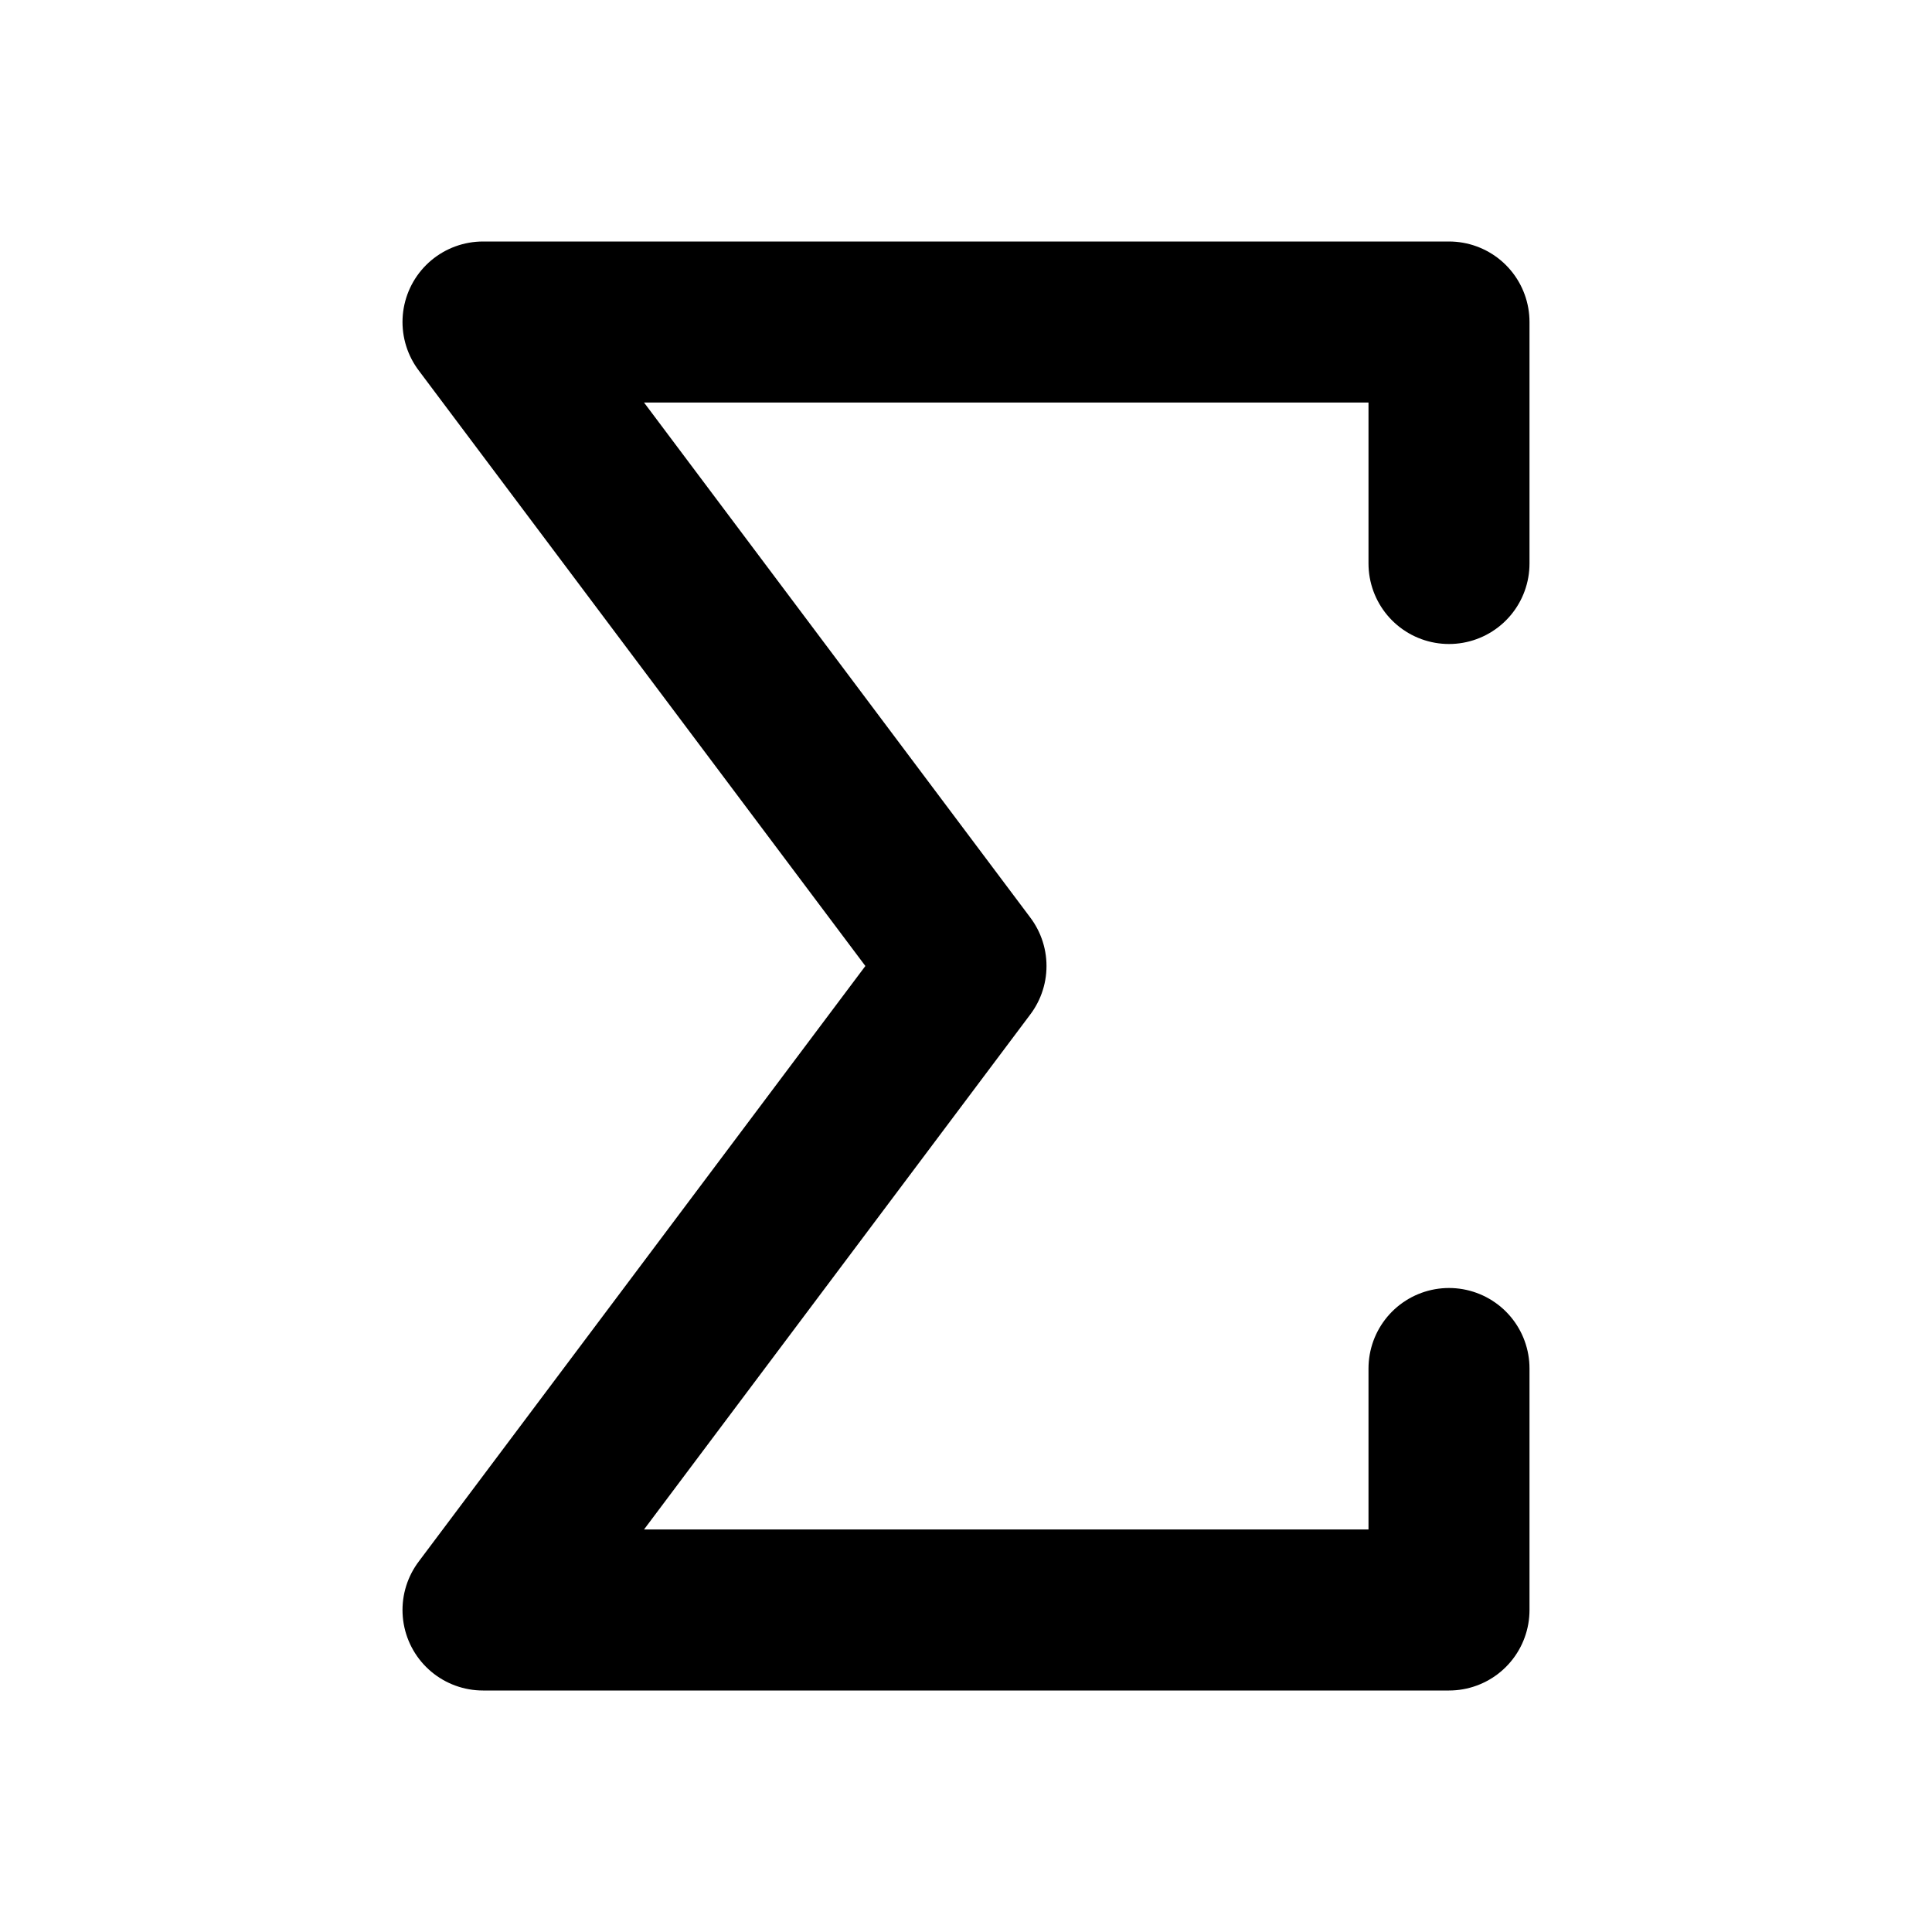
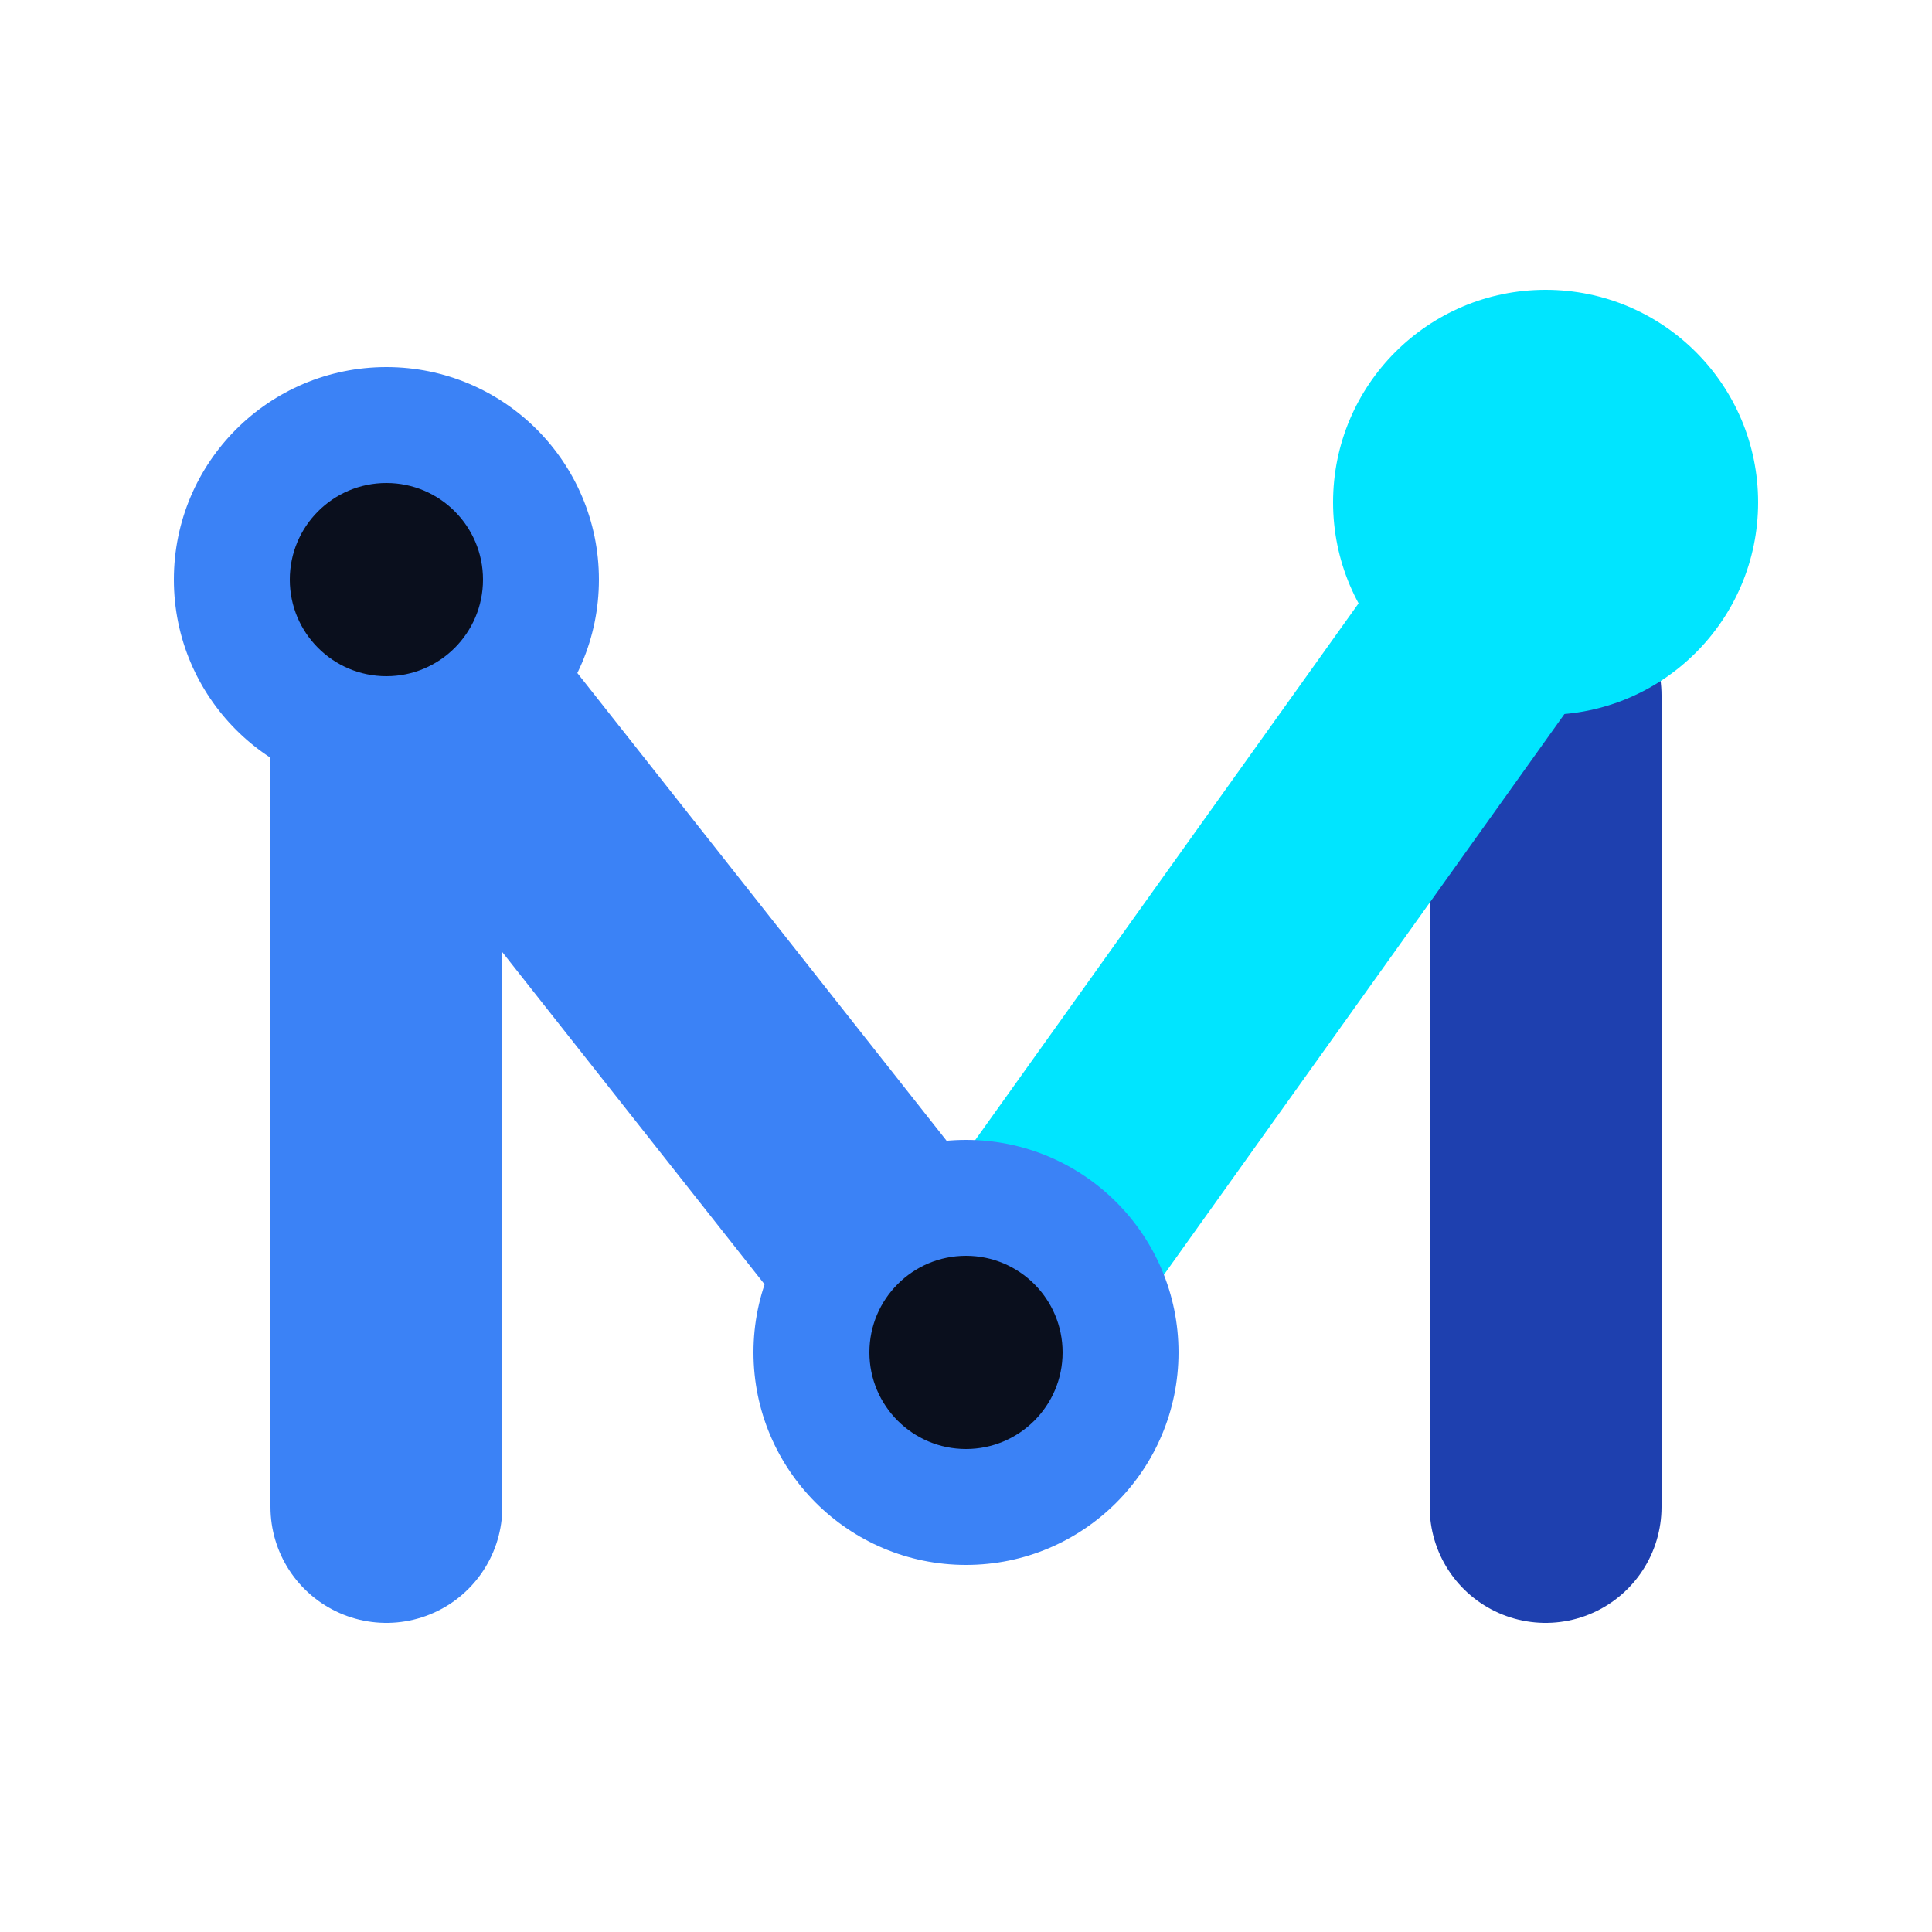
- <svg xmlns="http://www.w3.org/2000/svg" viewBox="0 0 24 24" fill="none" stroke="black" stroke-width="2" stroke-linecap="round" stroke-linejoin="round">
-   <path d="M18 7V4H6l6 8-6 8h12v-3" />
+ <svg xmlns="http://www.w3.org/2000/svg" viewBox="0 0 100 100" fill="none">
+   <defs>
+     <linearGradient id="mathops-grad-cyan" x1="0%" y1="100%" x2="100%" y2="0%">
+       <stop offset="0%" stop-color="#2563EB" />
+       <stop offset="100%" stop-color="#00D2FF" />
+     </linearGradient>
+   </defs>
+   <g stroke-linecap="round" stroke-linejoin="round">
+     <line x1="80" y1="36" x2="80" y2="78" stroke="#1E40AF" stroke-width="12" stroke-linecap="round" />
+     <line x1="20" y1="36" x2="20" y2="78" stroke="#3B82F6" stroke-width="12" stroke-linecap="round" />
+     <line x1="20" y1="32" x2="50" y2="70" stroke="#3B82F6" stroke-width="12" />
+     <line x1="50" y1="70" x2="80" y2="28" stroke="#00E5FF" stroke-width="12" />
+     <circle cx="20" cy="30" r="11" fill="#3B82F6" />
+     <circle cx="20" cy="30" r="5" fill="#0A0F1D" />
+     <circle cx="50" cy="70" r="11" fill="#3B82F6" />
+     <circle cx="50" cy="70" r="5" fill="#0A0F1D" />
+     <circle cx="80" cy="26" r="11" fill="#00E5FF" />
+   </g>
</svg>
